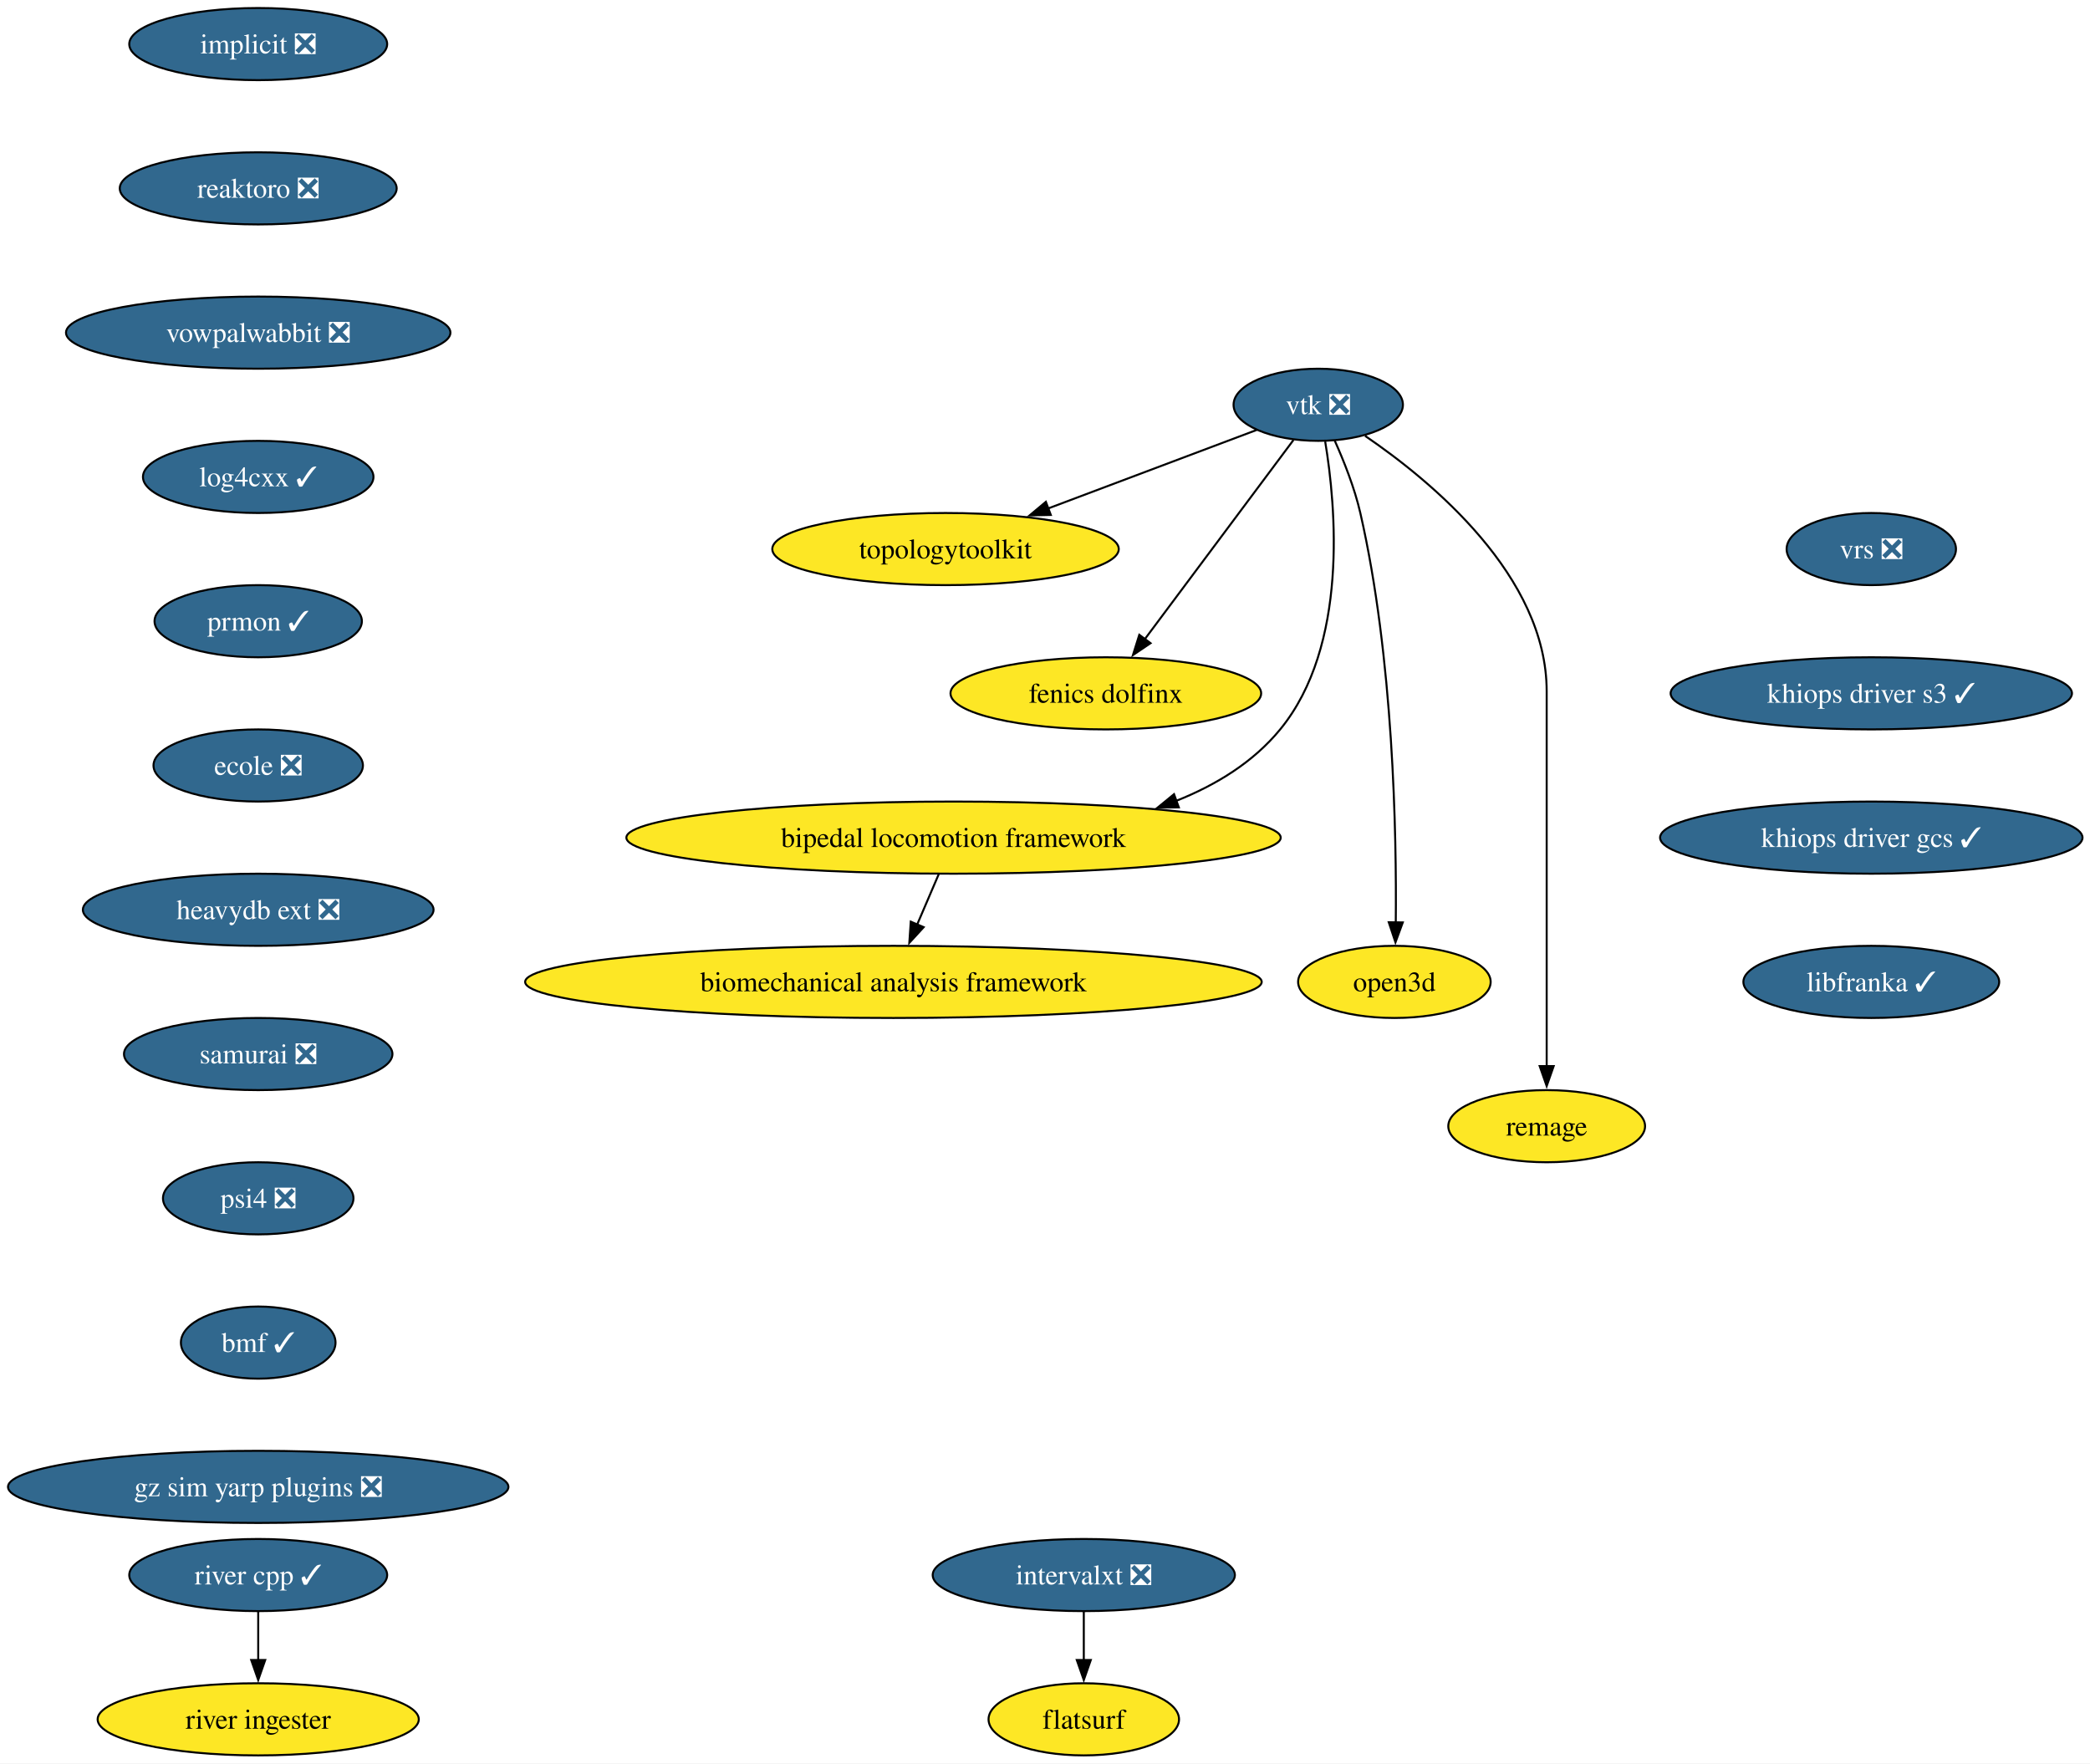
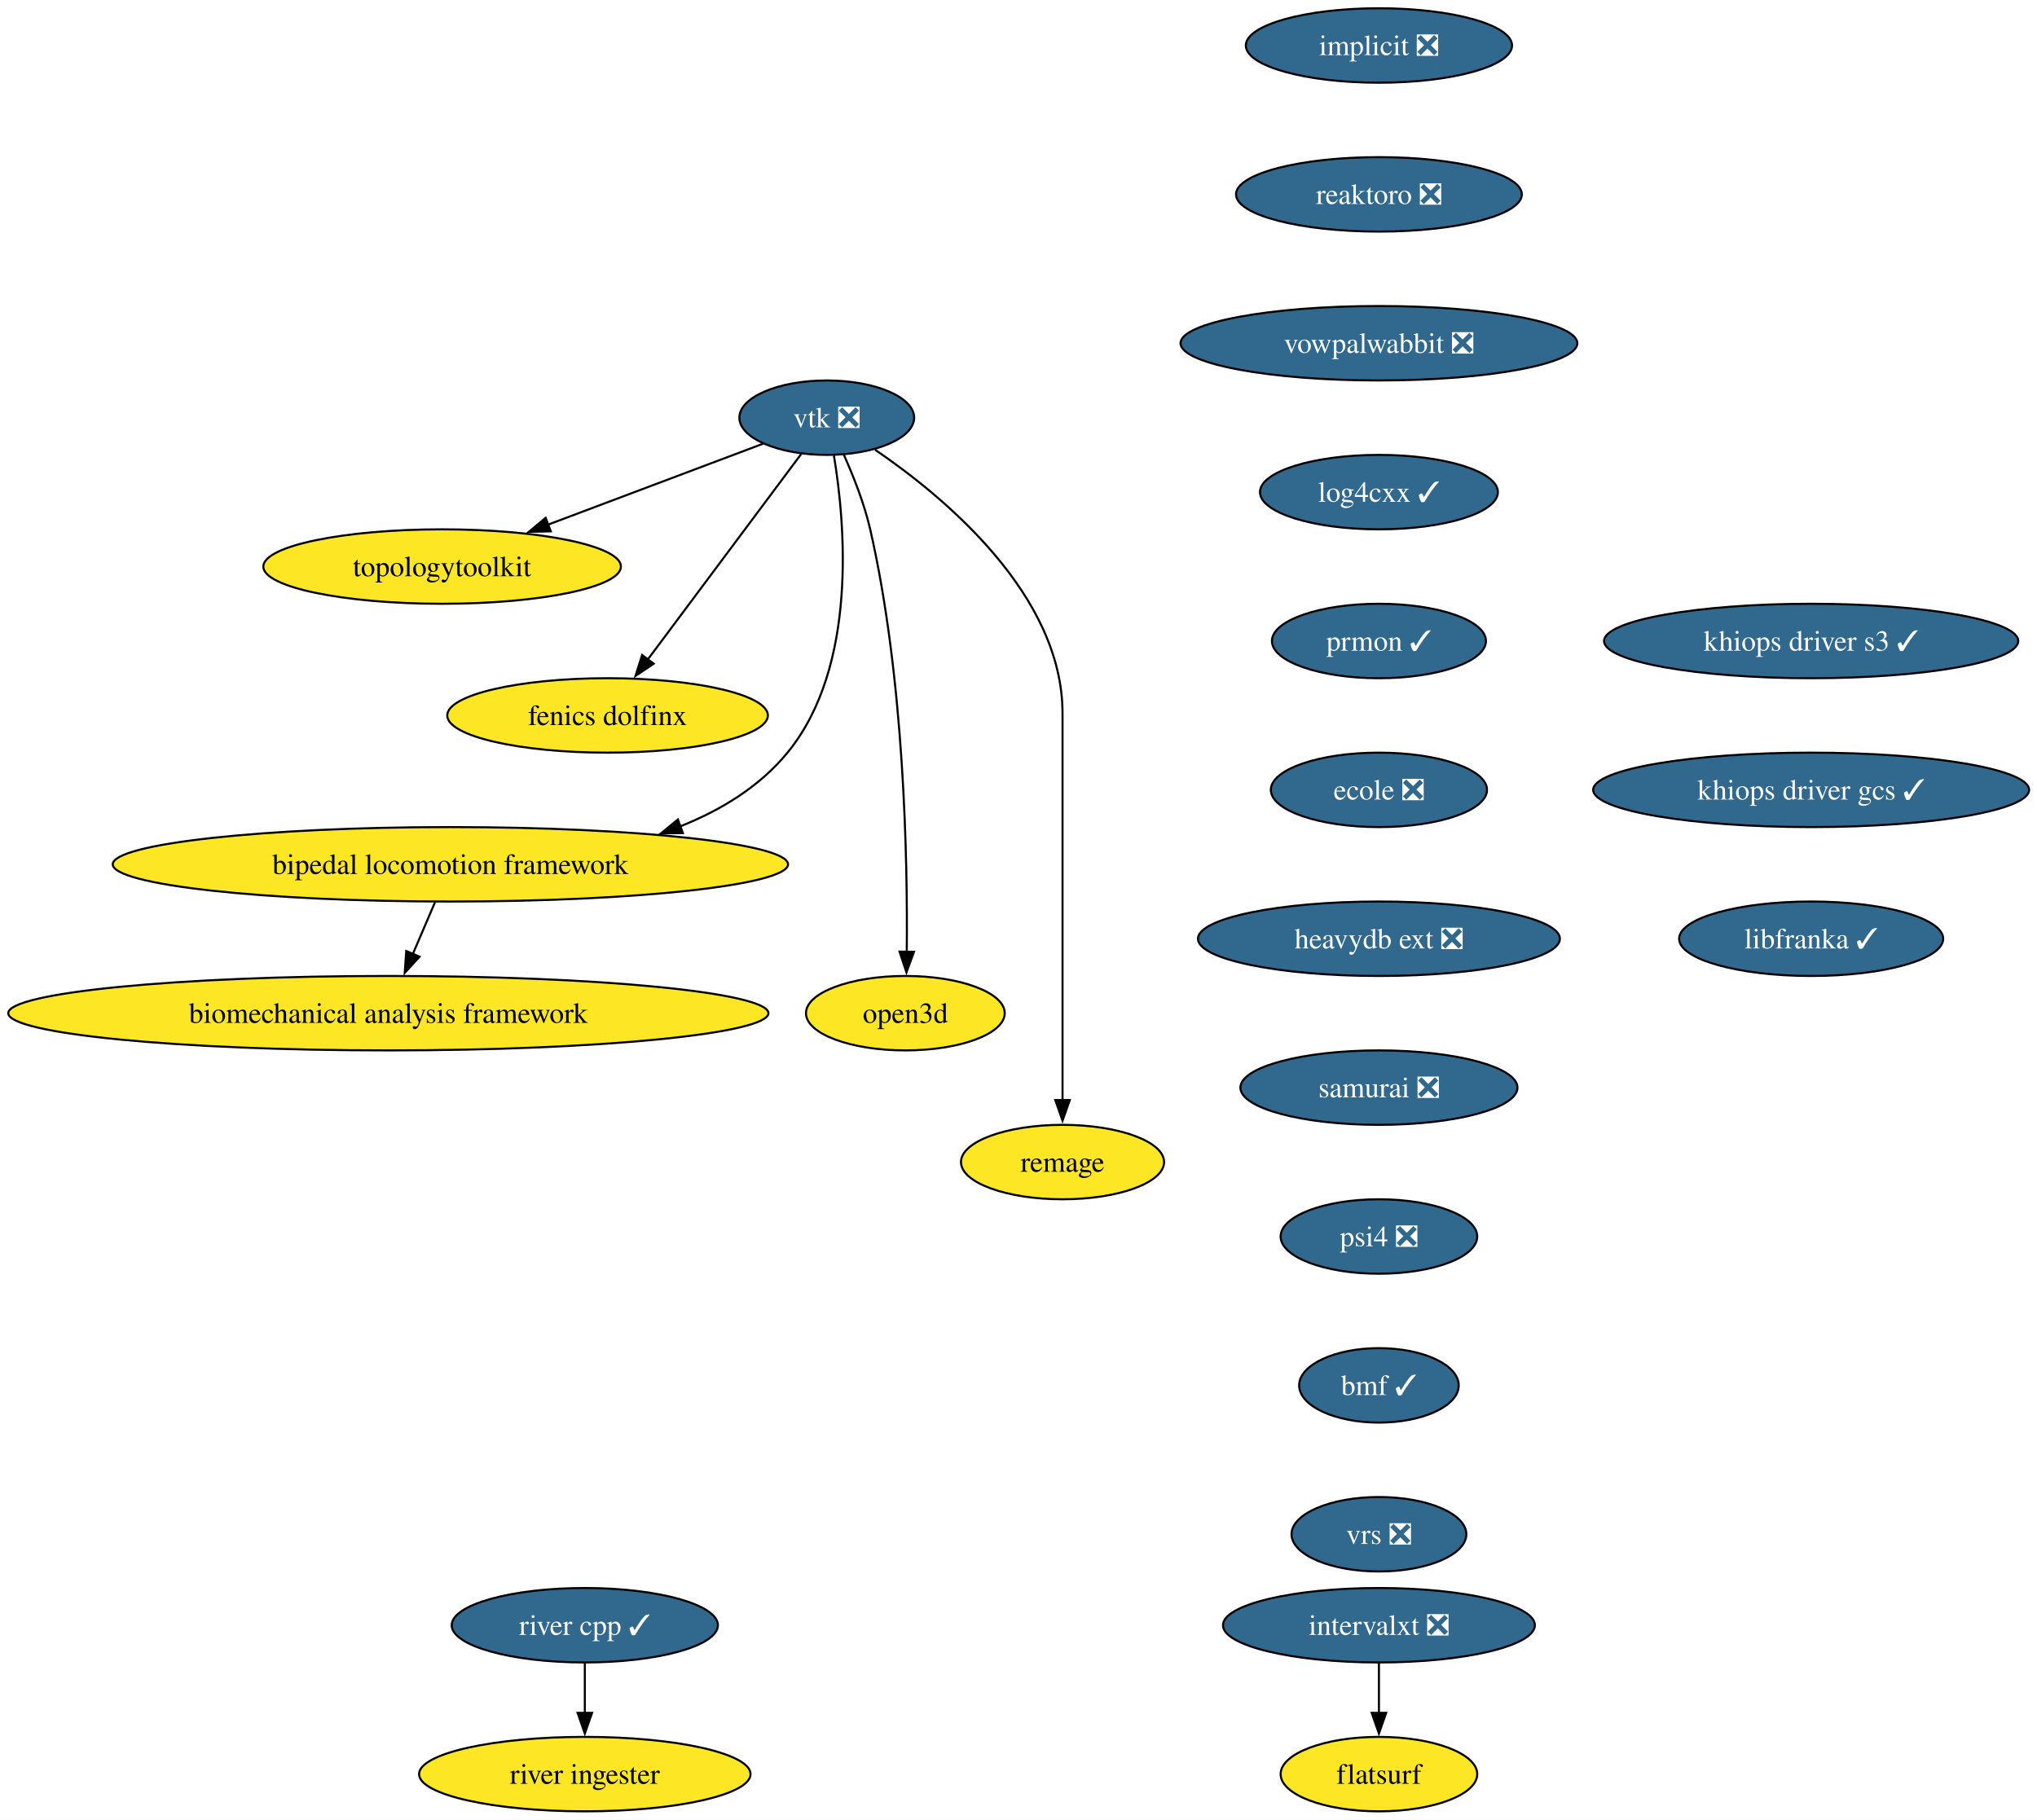
- <svg xmlns="http://www.w3.org/2000/svg" xmlns:xlink="http://www.w3.org/1999/xlink" width="1043pt" height="880pt" viewBox="0.00 0.00 1043.00 880.00">
+ <svg xmlns="http://www.w3.org/2000/svg" xmlns:xlink="http://www.w3.org/1999/xlink" width="985pt" height="880pt" viewBox="0.00 0.00 985.00 880.00">
  <g id="graph0" class="graph" transform="scale(1 1) rotate(0) translate(4 876)">
-     <polygon fill="white" stroke="none" points="-4,4 -4,-876 1039.26,-876 1039.26,4 -4,4" />
+     <polygon fill="white" stroke="none" points="-4,4 -4,-876 981.19,-876 981.19,4 -4,4" />
    <g id="node1" class="node">
      <g id="a_node1">
        <a xlink:href="https://github.com/conda-forge/implicit-feedstock/pull/111" xlink:title="implicit ❎">
-           <ellipse fill="#31688e" stroke="black" cx="124.86" cy="-854" rx="64.36" ry="18" />
-           <text xml:space="preserve" text-anchor="middle" x="124.86" y="-849.33" font-family="Times,serif" font-size="14.00" fill="white">implicit ❎</text>
+           <ellipse fill="#31688e" stroke="black" cx="662.79" cy="-854" rx="64.36" ry="18" />
+           <text xml:space="preserve" text-anchor="middle" x="662.79" y="-849.33" font-family="Times,serif" font-size="14.00" fill="white">implicit ❎</text>
        </a>
      </g>
    </g>
    <g id="node2" class="node">
      <g id="a_node2">
        <a xlink:href="https://github.com/conda-forge/reaktoro-feedstock/pull/122" xlink:title="reaktoro ❎">
-           <ellipse fill="#31688e" stroke="black" cx="124.86" cy="-782" rx="69.1" ry="18" />
-           <text xml:space="preserve" text-anchor="middle" x="124.86" y="-777.33" font-family="Times,serif" font-size="14.00" fill="white">reaktoro ❎</text>
+           <ellipse fill="#31688e" stroke="black" cx="662.79" cy="-782" rx="69.1" ry="18" />
+           <text xml:space="preserve" text-anchor="middle" x="662.79" y="-777.33" font-family="Times,serif" font-size="14.00" fill="white">reaktoro ❎</text>
        </a>
      </g>
    </g>
    <g id="node10" class="node">
      <g id="a_node10">
        <a xlink:href="https://github.com/conda-forge/vowpalwabbit-feedstock/pull/93" xlink:title="vowpalwabbit ❎">
-           <ellipse fill="#31688e" stroke="black" cx="124.86" cy="-710" rx="95.93" ry="18" />
-           <text xml:space="preserve" text-anchor="middle" x="124.86" y="-705.33" font-family="Times,serif" font-size="14.00" fill="white">vowpalwabbit ❎</text>
+           <ellipse fill="#31688e" stroke="black" cx="662.79" cy="-710" rx="95.93" ry="18" />
+           <text xml:space="preserve" text-anchor="middle" x="662.79" y="-705.33" font-family="Times,serif" font-size="14.00" fill="white">vowpalwabbit ❎</text>
        </a>
      </g>
    </g>
    <g id="node3" class="node">
      <g id="a_node3">
        <a xlink:href="https://github.com/conda-forge/vtk-feedstock/pull/413" xlink:title="vtk ❎">
-           <ellipse fill="#31688e" stroke="black" cx="653.86" cy="-674" rx="42.26" ry="18" />
-           <text xml:space="preserve" text-anchor="middle" x="653.86" y="-669.33" font-family="Times,serif" font-size="14.00" fill="white">vtk ❎</text>
+           <ellipse fill="#31688e" stroke="black" cx="395.79" cy="-674" rx="42.26" ry="18" />
+           <text xml:space="preserve" text-anchor="middle" x="395.79" y="-669.33" font-family="Times,serif" font-size="14.00" fill="white">vtk ❎</text>
        </a>
      </g>
    </g>
    <g id="node4" class="node">
      <g id="a_node4">
        <a xlink:href="https://github.com/conda-forge/topologytoolkit-feedstock" xlink:title="topologytoolkit">
-           <ellipse fill="#fde725" stroke="black" cx="467.86" cy="-602" rx="86.46" ry="18" />
-           <text xml:space="preserve" text-anchor="middle" x="467.86" y="-597.33" font-family="Times,serif" font-size="14.00">topologytoolkit</text>
+           <ellipse fill="#fde725" stroke="black" cx="209.79" cy="-602" rx="86.46" ry="18" />
+           <text xml:space="preserve" text-anchor="middle" x="209.79" y="-597.33" font-family="Times,serif" font-size="14.00">topologytoolkit</text>
        </a>
      </g>
    </g>
    <g id="edge2" class="edge">
-       <path fill="none" stroke="black" d="M623.15,-661.44C594.85,-650.79 552.3,-634.78 518.89,-622.2" />
-       <polygon fill="black" stroke="black" points="520.4,-619.03 509.81,-618.79 517.94,-625.58 520.4,-619.03" />
+       <path fill="none" stroke="black" d="M365.07,-661.44C336.77,-650.79 294.22,-634.78 260.81,-622.2" />
+       <polygon fill="black" stroke="black" points="262.33,-619.03 251.74,-618.79 259.86,-625.58 262.33,-619.03" />
    </g>
    <g id="node5" class="node">
      <g id="a_node5">
        <a xlink:href="https://github.com/conda-forge/fenics-dolfinx-feedstock" xlink:title="fenics dolfinx">
-           <ellipse fill="#fde725" stroke="black" cx="547.86" cy="-530" rx="77.52" ry="18" />
-           <text xml:space="preserve" text-anchor="middle" x="547.86" y="-525.33" font-family="Times,serif" font-size="14.00">fenics dolfinx</text>
+           <ellipse fill="#fde725" stroke="black" cx="289.79" cy="-530" rx="77.52" ry="18" />
+           <text xml:space="preserve" text-anchor="middle" x="289.79" y="-525.33" font-family="Times,serif" font-size="14.00">fenics dolfinx</text>
        </a>
      </g>
    </g>
    <g id="edge3" class="edge">
-       <path fill="none" stroke="black" d="M641.5,-656.43C623.24,-631.98 588.92,-586 567.29,-557.02" />
-       <polygon fill="black" stroke="black" points="570.17,-555.03 561.39,-549.11 564.56,-559.22 570.17,-555.03" />
+       <path fill="none" stroke="black" d="M383.42,-656.43C365.17,-631.98 330.85,-586 309.21,-557.02" />
+       <polygon fill="black" stroke="black" points="312.1,-555.03 303.31,-549.11 306.49,-559.22 312.1,-555.03" />
    </g>
    <g id="node6" class="node">
      <g id="a_node6">
        <a xlink:href="https://github.com/conda-forge/bipedal-locomotion-framework-feedstock" xlink:title="bipedal locomotion framework">
-           <ellipse fill="#fde725" stroke="black" cx="471.86" cy="-458" rx="163.27" ry="18" />
-           <text xml:space="preserve" text-anchor="middle" x="471.86" y="-453.32" font-family="Times,serif" font-size="14.00">bipedal locomotion framework</text>
+           <ellipse fill="#fde725" stroke="black" cx="213.79" cy="-458" rx="163.27" ry="18" />
+           <text xml:space="preserve" text-anchor="middle" x="213.79" y="-453.32" font-family="Times,serif" font-size="14.00">bipedal locomotion framework</text>
        </a>
      </g>
    </g>
    <g id="edge4" class="edge">
-       <path fill="none" stroke="black" d="M657.32,-655.68C662.69,-623.45 669.13,-553.78 634.86,-512 621.43,-495.62 602.85,-484.25 583.04,-476.37" />
-       <polygon fill="black" stroke="black" points="584.28,-473.1 573.69,-472.97 581.89,-479.68 584.28,-473.1" />
+       <path fill="none" stroke="black" d="M399.24,-655.68C404.61,-623.45 411.06,-553.78 376.79,-512 363.35,-495.62 344.78,-484.25 324.97,-476.37" />
+       <polygon fill="black" stroke="black" points="326.21,-473.1 315.61,-472.97 323.81,-479.68 326.21,-473.1" />
    </g>
    <g id="node7" class="node">
      <g id="a_node7">
        <a xlink:href="https://github.com/conda-forge/open3d-feedstock" xlink:title="open3d">
-           <ellipse fill="#fde725" stroke="black" cx="691.86" cy="-386" rx="48.05" ry="18" />
-           <text xml:space="preserve" text-anchor="middle" x="691.86" y="-381.32" font-family="Times,serif" font-size="14.00">open3d</text>
+           <ellipse fill="#fde725" stroke="black" cx="433.79" cy="-386" rx="48.05" ry="18" />
+           <text xml:space="preserve" text-anchor="middle" x="433.79" y="-381.32" font-family="Times,serif" font-size="14.00">open3d</text>
        </a>
      </g>
    </g>
    <g id="edge5" class="edge">
-       <path fill="none" stroke="black" d="M662.03,-656.24C666.62,-646.01 671.99,-632.54 674.86,-620 691.41,-547.72 692.99,-459.85 692.55,-415.52" />
-       <polygon fill="black" stroke="black" points="696.05,-415.68 692.4,-405.73 689.05,-415.78 696.05,-415.68" />
+       <path fill="none" stroke="black" d="M403.96,-656.24C408.55,-646.01 413.92,-632.54 416.79,-620 433.33,-547.72 434.92,-459.85 434.47,-415.52" />
+       <polygon fill="black" stroke="black" points="437.97,-415.68 434.32,-405.73 430.97,-415.78 437.97,-415.68" />
    </g>
    <g id="node8" class="node">
      <g id="a_node8">
        <a xlink:href="https://github.com/conda-forge/remage-feedstock" xlink:title="remage">
-           <ellipse fill="#fde725" stroke="black" cx="767.86" cy="-314" rx="49.1" ry="18" />
-           <text xml:space="preserve" text-anchor="middle" x="767.86" y="-309.32" font-family="Times,serif" font-size="14.00">remage</text>
+           <ellipse fill="#fde725" stroke="black" cx="509.79" cy="-314" rx="49.1" ry="18" />
+           <text xml:space="preserve" text-anchor="middle" x="509.79" y="-309.32" font-family="Times,serif" font-size="14.00">remage</text>
        </a>
      </g>
    </g>
    <g id="edge6" class="edge">
-       <path fill="none" stroke="black" d="M677.21,-658.5C710.56,-635.77 767.86,-588.38 767.86,-531 767.86,-531 767.86,-531 767.86,-457 767.86,-417.74 767.86,-372.38 767.86,-343.69" />
-       <polygon fill="black" stroke="black" points="771.36,-344 767.86,-334 764.36,-344 771.36,-344" />
+       <path fill="none" stroke="black" d="M419.13,-658.5C452.48,-635.77 509.79,-588.38 509.79,-531 509.79,-531 509.79,-531 509.79,-457 509.79,-417.74 509.79,-372.38 509.79,-343.69" />
+       <polygon fill="black" stroke="black" points="513.29,-344 509.79,-334 506.29,-344 513.29,-344" />
    </g>
    <g id="node9" class="node">
      <g id="a_node9">
        <a xlink:href="https://github.com/conda-forge/biomechanical-analysis-framework-feedstock" xlink:title="biomechanical analysis framework">
-           <ellipse fill="#fde725" stroke="black" cx="441.86" cy="-386" rx="183.79" ry="18" />
-           <text xml:space="preserve" text-anchor="middle" x="441.86" y="-381.32" font-family="Times,serif" font-size="14.00">biomechanical analysis framework</text>
+           <ellipse fill="#fde725" stroke="black" cx="183.79" cy="-386" rx="183.79" ry="18" />
+           <text xml:space="preserve" text-anchor="middle" x="183.79" y="-381.32" font-family="Times,serif" font-size="14.00">biomechanical analysis framework</text>
        </a>
      </g>
    </g>
    <g id="edge7" class="edge">
-       <path fill="none" stroke="black" d="M464.45,-439.7C461.21,-432.15 457.34,-423.12 453.73,-414.68" />
-       <polygon fill="black" stroke="black" points="456.95,-413.31 449.79,-405.5 450.51,-416.07 456.95,-413.31" />
+       <path fill="none" stroke="black" d="M206.37,-439.7C203.14,-432.15 199.27,-423.12 195.65,-414.68" />
+       <polygon fill="black" stroke="black" points="198.87,-413.31 191.71,-405.5 192.44,-416.07 198.87,-413.31" />
    </g>
    <g id="node11" class="node">
      <g id="a_node11">
        <a xlink:href="https://github.com/conda-forge/log4cxx-feedstock/pull/33" xlink:title="log4cxx ✓">
-           <ellipse fill="#31688e" stroke="black" cx="124.86" cy="-638" rx="57.52" ry="18" />
-           <text xml:space="preserve" text-anchor="middle" x="124.86" y="-633.33" font-family="Times,serif" font-size="14.00" fill="white">log4cxx ✓</text>
+           <ellipse fill="#31688e" stroke="black" cx="662.79" cy="-638" rx="57.52" ry="18" />
+           <text xml:space="preserve" text-anchor="middle" x="662.79" y="-633.33" font-family="Times,serif" font-size="14.00" fill="white">log4cxx ✓</text>
        </a>
      </g>
    </g>
    <g id="node12" class="node">
      <g id="a_node12">
        <a xlink:href="https://github.com/conda-forge/prmon-feedstock/pull/32" xlink:title="prmon ✓">
-           <ellipse fill="#31688e" stroke="black" cx="124.86" cy="-566" rx="51.74" ry="18" />
-           <text xml:space="preserve" text-anchor="middle" x="124.86" y="-561.33" font-family="Times,serif" font-size="14.00" fill="white">prmon ✓</text>
+           <ellipse fill="#31688e" stroke="black" cx="662.79" cy="-566" rx="51.74" ry="18" />
+           <text xml:space="preserve" text-anchor="middle" x="662.79" y="-561.33" font-family="Times,serif" font-size="14.00" fill="white">prmon ✓</text>
        </a>
      </g>
    </g>
    <g id="node13" class="node">
      <g id="a_node13">
        <a xlink:href="https://github.com/conda-forge/ecole-feedstock/pull/48" xlink:title="ecole ❎">
-           <ellipse fill="#31688e" stroke="black" cx="124.86" cy="-494" rx="52.26" ry="18" />
-           <text xml:space="preserve" text-anchor="middle" x="124.86" y="-489.32" font-family="Times,serif" font-size="14.00" fill="white">ecole ❎</text>
+           <ellipse fill="#31688e" stroke="black" cx="662.79" cy="-494" rx="52.26" ry="18" />
+           <text xml:space="preserve" text-anchor="middle" x="662.79" y="-489.32" font-family="Times,serif" font-size="14.00" fill="white">ecole ❎</text>
        </a>
      </g>
    </g>
    <g id="node14" class="node">
      <g id="a_node14">
        <a xlink:href="https://github.com/conda-forge/heavydb-ext-feedstock/pull/93" xlink:title="heavydb ext ❎">
-           <ellipse fill="#31688e" stroke="black" cx="124.86" cy="-422" rx="87.51" ry="18" />
-           <text xml:space="preserve" text-anchor="middle" x="124.86" y="-417.32" font-family="Times,serif" font-size="14.00" fill="white">heavydb ext ❎</text>
+           <ellipse fill="#31688e" stroke="black" cx="662.79" cy="-422" rx="87.51" ry="18" />
+           <text xml:space="preserve" text-anchor="middle" x="662.79" y="-417.32" font-family="Times,serif" font-size="14.00" fill="white">heavydb ext ❎</text>
        </a>
      </g>
    </g>
    <g id="node19" class="node">
      <g id="a_node19">
        <a xlink:href="https://github.com/conda-forge/samurai-feedstock/pull/42" xlink:title="samurai ❎">
-           <ellipse fill="#31688e" stroke="black" cx="124.86" cy="-350" rx="66.99" ry="18" />
-           <text xml:space="preserve" text-anchor="middle" x="124.86" y="-345.32" font-family="Times,serif" font-size="14.00" fill="white">samurai ❎</text>
+           <ellipse fill="#31688e" stroke="black" cx="662.79" cy="-350" rx="66.99" ry="18" />
+           <text xml:space="preserve" text-anchor="middle" x="662.79" y="-345.32" font-family="Times,serif" font-size="14.00" fill="white">samurai ❎</text>
        </a>
      </g>
    </g>
    <g id="node15" class="node">
      <g id="a_node15">
        <a xlink:href="https://github.com/conda-forge/intervalxt-feedstock/pull/28" xlink:title="intervalxt ❎">
-           <ellipse fill="#31688e" stroke="black" cx="536.86" cy="-90" rx="75.41" ry="18" />
-           <text xml:space="preserve" text-anchor="middle" x="536.86" y="-85.33" font-family="Times,serif" font-size="14.00" fill="white">intervalxt ❎</text>
+           <ellipse fill="#31688e" stroke="black" cx="662.79" cy="-90" rx="75.41" ry="18" />
+           <text xml:space="preserve" text-anchor="middle" x="662.79" y="-85.33" font-family="Times,serif" font-size="14.00" fill="white">intervalxt ❎</text>
        </a>
      </g>
    </g>
    <g id="node16" class="node">
      <g id="a_node16">
        <a xlink:href="https://github.com/conda-forge/flatsurf-feedstock" xlink:title="flatsurf">
-           <ellipse fill="#fde725" stroke="black" cx="536.86" cy="-18" rx="47.53" ry="18" />
-           <text xml:space="preserve" text-anchor="middle" x="536.86" y="-13.32" font-family="Times,serif" font-size="14.00">flatsurf</text>
+           <ellipse fill="#fde725" stroke="black" cx="662.79" cy="-18" rx="47.53" ry="18" />
+           <text xml:space="preserve" text-anchor="middle" x="662.79" y="-13.32" font-family="Times,serif" font-size="14.00">flatsurf</text>
        </a>
      </g>
    </g>
    <g id="edge13" class="edge">
-       <path fill="none" stroke="black" d="M536.86,-71.7C536.86,-64.41 536.86,-55.73 536.86,-47.54" />
-       <polygon fill="black" stroke="black" points="540.36,-47.62 536.86,-37.62 533.36,-47.62 540.36,-47.62" />
+       <path fill="none" stroke="black" d="M662.79,-71.7C662.79,-64.41 662.79,-55.73 662.79,-47.54" />
+       <polygon fill="black" stroke="black" points="666.29,-47.62 662.79,-37.62 659.29,-47.62 666.29,-47.62" />
    </g>
    <g id="node17" class="node">
      <g id="a_node17">
        <a xlink:href="https://github.com/conda-forge/river-cpp-feedstock/pull/28" xlink:title="river cpp ✓">
-           <ellipse fill="#31688e" stroke="black" cx="124.86" cy="-90" rx="64.36" ry="18" />
-           <text xml:space="preserve" text-anchor="middle" x="124.86" y="-85.33" font-family="Times,serif" font-size="14.00" fill="white">river cpp ✓</text>
+           <ellipse fill="#31688e" stroke="black" cx="278.79" cy="-90" rx="64.36" ry="18" />
+           <text xml:space="preserve" text-anchor="middle" x="278.79" y="-85.33" font-family="Times,serif" font-size="14.00" fill="white">river cpp ✓</text>
        </a>
      </g>
    </g>
    <g id="node18" class="node">
      <g id="a_node18">
        <a xlink:href="https://github.com/conda-forge/river-ingester-feedstock" xlink:title="river ingester">
-           <ellipse fill="#fde725" stroke="black" cx="124.86" cy="-18" rx="80.14" ry="18" />
-           <text xml:space="preserve" text-anchor="middle" x="124.86" y="-13.32" font-family="Times,serif" font-size="14.00">river ingester</text>
+           <ellipse fill="#fde725" stroke="black" cx="278.79" cy="-18" rx="80.14" ry="18" />
+           <text xml:space="preserve" text-anchor="middle" x="278.79" y="-13.32" font-family="Times,serif" font-size="14.00">river ingester</text>
        </a>
      </g>
    </g>
    <g id="edge14" class="edge">
-       <path fill="none" stroke="black" d="M124.86,-71.7C124.86,-64.41 124.86,-55.73 124.86,-47.54" />
-       <polygon fill="black" stroke="black" points="128.36,-47.62 124.86,-37.62 121.36,-47.62 128.36,-47.62" />
+       <path fill="none" stroke="black" d="M278.79,-71.7C278.79,-64.41 278.79,-55.73 278.79,-47.54" />
+       <polygon fill="black" stroke="black" points="282.29,-47.62 278.79,-37.62 275.29,-47.62 282.29,-47.62" />
    </g>
    <g id="node20" class="node">
      <g id="a_node20">
        <a xlink:href="https://github.com/conda-forge/psi4-feedstock/pull/45" xlink:title="psi4 ❎">
-           <ellipse fill="#31688e" stroke="black" cx="124.86" cy="-278" rx="47.53" ry="18" />
-           <text xml:space="preserve" text-anchor="middle" x="124.86" y="-273.32" font-family="Times,serif" font-size="14.00" fill="white">psi4 ❎</text>
+           <ellipse fill="#31688e" stroke="black" cx="662.79" cy="-278" rx="47.53" ry="18" />
+           <text xml:space="preserve" text-anchor="middle" x="662.79" y="-273.32" font-family="Times,serif" font-size="14.00" fill="white">psi4 ❎</text>
        </a>
      </g>
    </g>
    <g id="node21" class="node">
      <g id="a_node21">
        <a xlink:href="https://github.com/conda-forge/bmf-feedstock/pull/42" xlink:title="bmf ✓">
-           <ellipse fill="#31688e" stroke="black" cx="124.86" cy="-206" rx="38.58" ry="18" />
-           <text xml:space="preserve" text-anchor="middle" x="124.86" y="-201.33" font-family="Times,serif" font-size="14.00" fill="white">bmf ✓</text>
+           <ellipse fill="#31688e" stroke="black" cx="662.79" cy="-206" rx="38.58" ry="18" />
+           <text xml:space="preserve" text-anchor="middle" x="662.79" y="-201.33" font-family="Times,serif" font-size="14.00" fill="white">bmf ✓</text>
        </a>
      </g>
    </g>
    <g id="node22" class="node">
      <g id="a_node22">
-         <a xlink:href="https://github.com/conda-forge/gz-sim-yarp-plugins-feedstock/pull/38" xlink:title="gz sim yarp plugins ❎">
-           <ellipse fill="#31688e" stroke="black" cx="124.86" cy="-134" rx="124.86" ry="18" />
-           <text xml:space="preserve" text-anchor="middle" x="124.86" y="-129.32" font-family="Times,serif" font-size="14.00" fill="white">gz sim yarp plugins ❎</text>
+         <a xlink:href="https://github.com/conda-forge/vrs-feedstock/pull/15" xlink:title="vrs ❎">
+           <ellipse fill="#31688e" stroke="black" cx="662.79" cy="-134" rx="42.26" ry="18" />
+           <text xml:space="preserve" text-anchor="middle" x="662.79" y="-129.32" font-family="Times,serif" font-size="14.00" fill="white">vrs ❎</text>
        </a>
      </g>
    </g>
    <g id="node23" class="node">
      <g id="a_node23">
-         <a xlink:href="https://github.com/conda-forge/vrs-feedstock/pull/15" xlink:title="vrs ❎">
-           <ellipse fill="#31688e" stroke="black" cx="929.86" cy="-602" rx="42.26" ry="18" />
-           <text xml:space="preserve" text-anchor="middle" x="929.86" y="-597.33" font-family="Times,serif" font-size="14.00" fill="white">vrs ❎</text>
+         <a xlink:href="https://github.com/conda-forge/khiops-driver-s3-feedstock/pull/2" xlink:title="khiops driver s3 ✓">
+           <ellipse fill="#31688e" stroke="black" cx="871.79" cy="-566" rx="100.14" ry="18" />
+           <text xml:space="preserve" text-anchor="middle" x="871.79" y="-561.33" font-family="Times,serif" font-size="14.00" fill="white">khiops driver s3 ✓</text>
        </a>
      </g>
    </g>
    <g id="node24" class="node">
      <g id="a_node24">
-         <a xlink:href="https://github.com/conda-forge/khiops-driver-s3-feedstock/pull/2" xlink:title="khiops driver s3 ✓">
-           <ellipse fill="#31688e" stroke="black" cx="929.86" cy="-530" rx="100.14" ry="18" />
-           <text xml:space="preserve" text-anchor="middle" x="929.86" y="-525.33" font-family="Times,serif" font-size="14.00" fill="white">khiops driver s3 ✓</text>
+         <a xlink:href="https://github.com/conda-forge/khiops-driver-gcs-feedstock/pull/4" xlink:title="khiops driver gcs ✓">
+           <ellipse fill="#31688e" stroke="black" cx="871.79" cy="-494" rx="105.4" ry="18" />
+           <text xml:space="preserve" text-anchor="middle" x="871.79" y="-489.32" font-family="Times,serif" font-size="14.00" fill="white">khiops driver gcs ✓</text>
        </a>
      </g>
    </g>
    <g id="node25" class="node">
      <g id="a_node25">
-         <a xlink:href="https://github.com/conda-forge/khiops-driver-gcs-feedstock/pull/4" xlink:title="khiops driver gcs ✓">
-           <ellipse fill="#31688e" stroke="black" cx="929.86" cy="-458" rx="105.4" ry="18" />
-           <text xml:space="preserve" text-anchor="middle" x="929.86" y="-453.32" font-family="Times,serif" font-size="14.00" fill="white">khiops driver gcs ✓</text>
-         </a>
-       </g>
-     </g>
-     <g id="node26" class="node">
-       <g id="a_node26">
        <a xlink:href="https://github.com/conda-forge/libfranka-feedstock/pull/2" xlink:title="libfranka ✓">
-           <ellipse fill="#31688e" stroke="black" cx="929.86" cy="-386" rx="63.84" ry="18" />
-           <text xml:space="preserve" text-anchor="middle" x="929.86" y="-381.32" font-family="Times,serif" font-size="14.00" fill="white">libfranka ✓</text>
+           <ellipse fill="#31688e" stroke="black" cx="871.79" cy="-422" rx="63.84" ry="18" />
+           <text xml:space="preserve" text-anchor="middle" x="871.79" y="-417.32" font-family="Times,serif" font-size="14.00" fill="white">libfranka ✓</text>
        </a>
      </g>
    </g>
  </g>
</svg>
